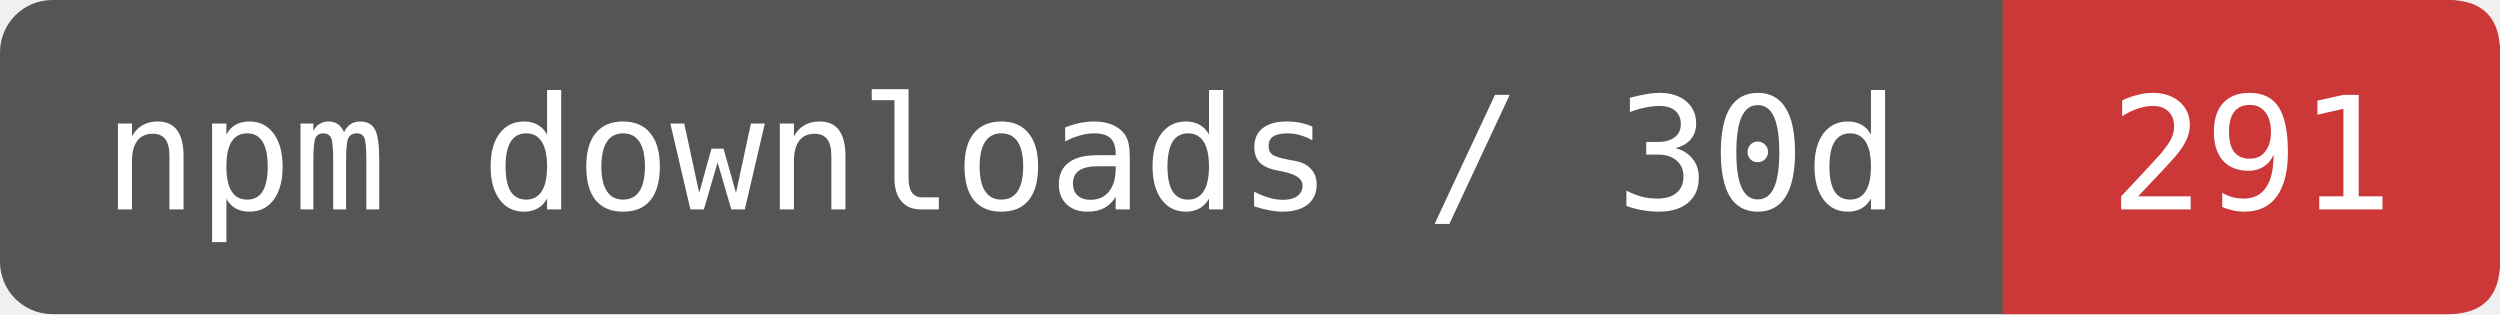
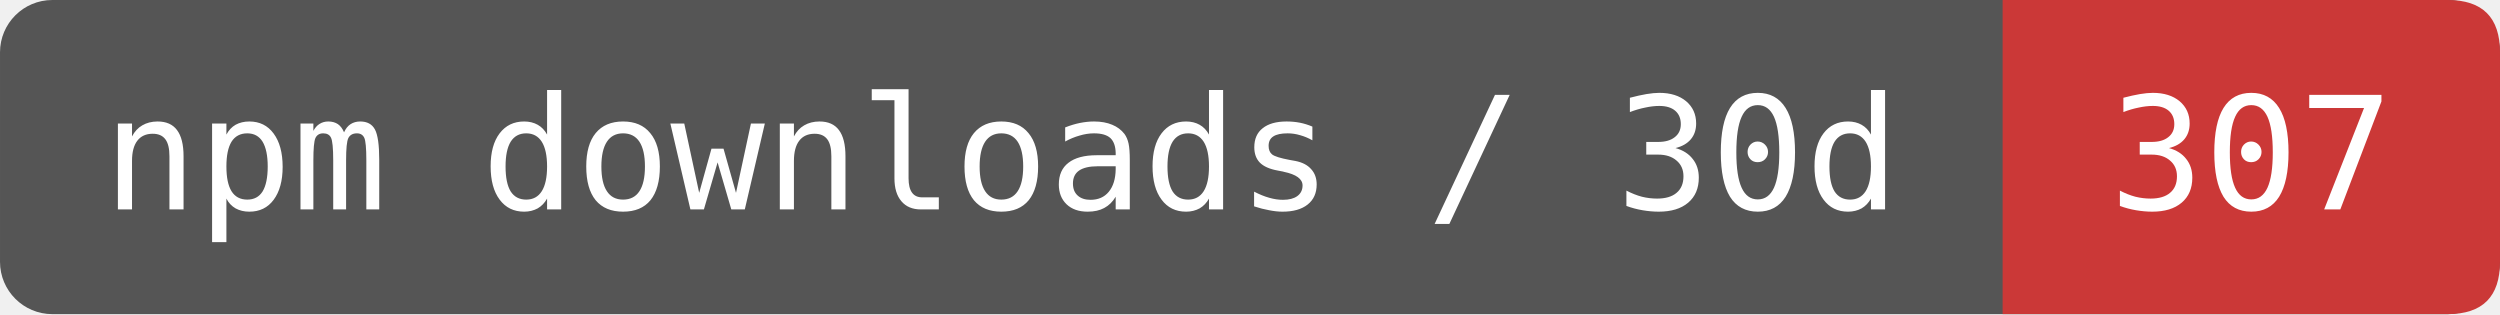
- <svg xmlns="http://www.w3.org/2000/svg" width="159.167" height="20" viewBox="0 0 191 24" role="img" aria-label="npm downloads / 30d: 291">
+ <svg xmlns="http://www.w3.org/2000/svg" width="159.167" height="20" viewBox="0 0 191 24" role="img" aria-label="npm downloads / 30d: 307">
  <rect width="191" height="24" rx="4" fill="#555" />
  <path d="M153 0H187Q191 0 191 4V20Q191 24 187 24H153Z" fill="#CB3837" />
  <g fill="#fff" font-family="DejaVu Sans Mono,monospace" font-size="12" text-anchor="middle">
    <text x="76.5" y="16">npm downloads / 30d</text>
-     <text x="172" y="16">291</text>
+     <text x="172" y="16">307</text>
  </g>
</svg>
